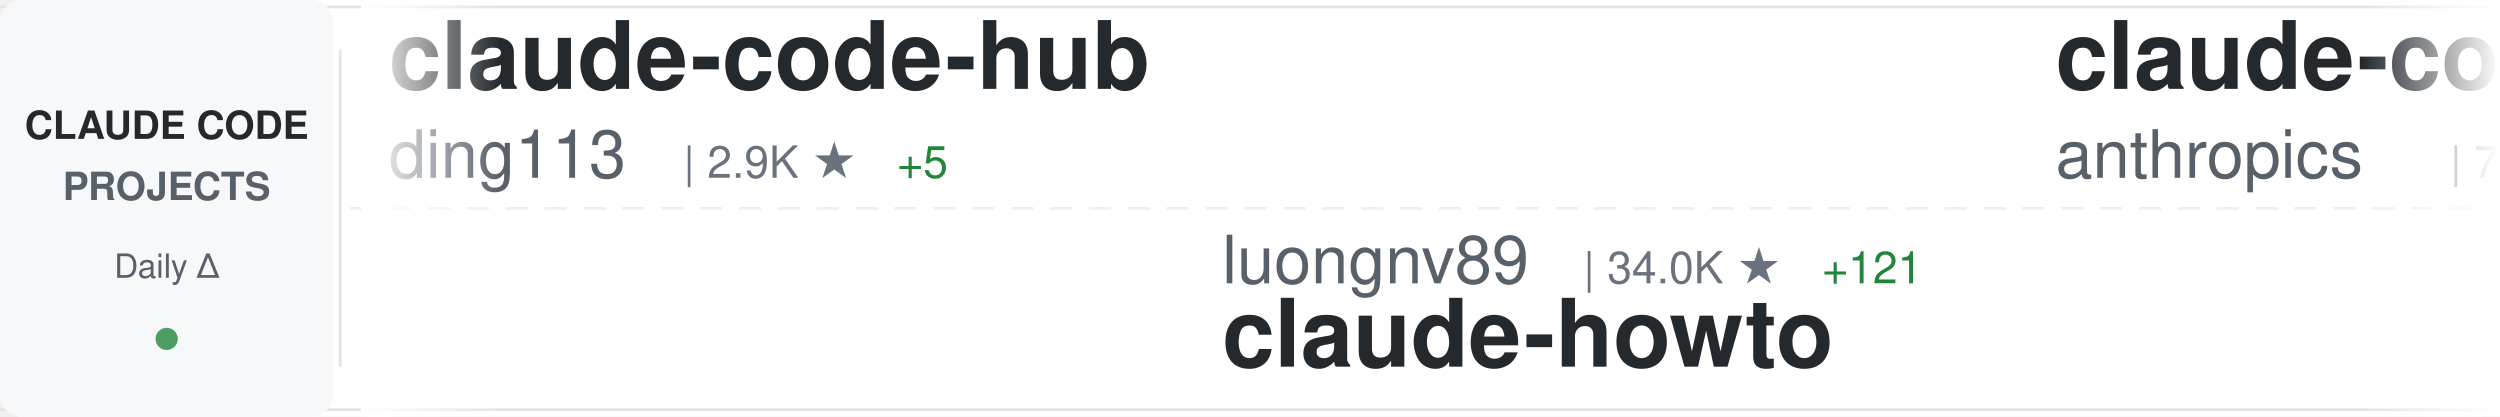
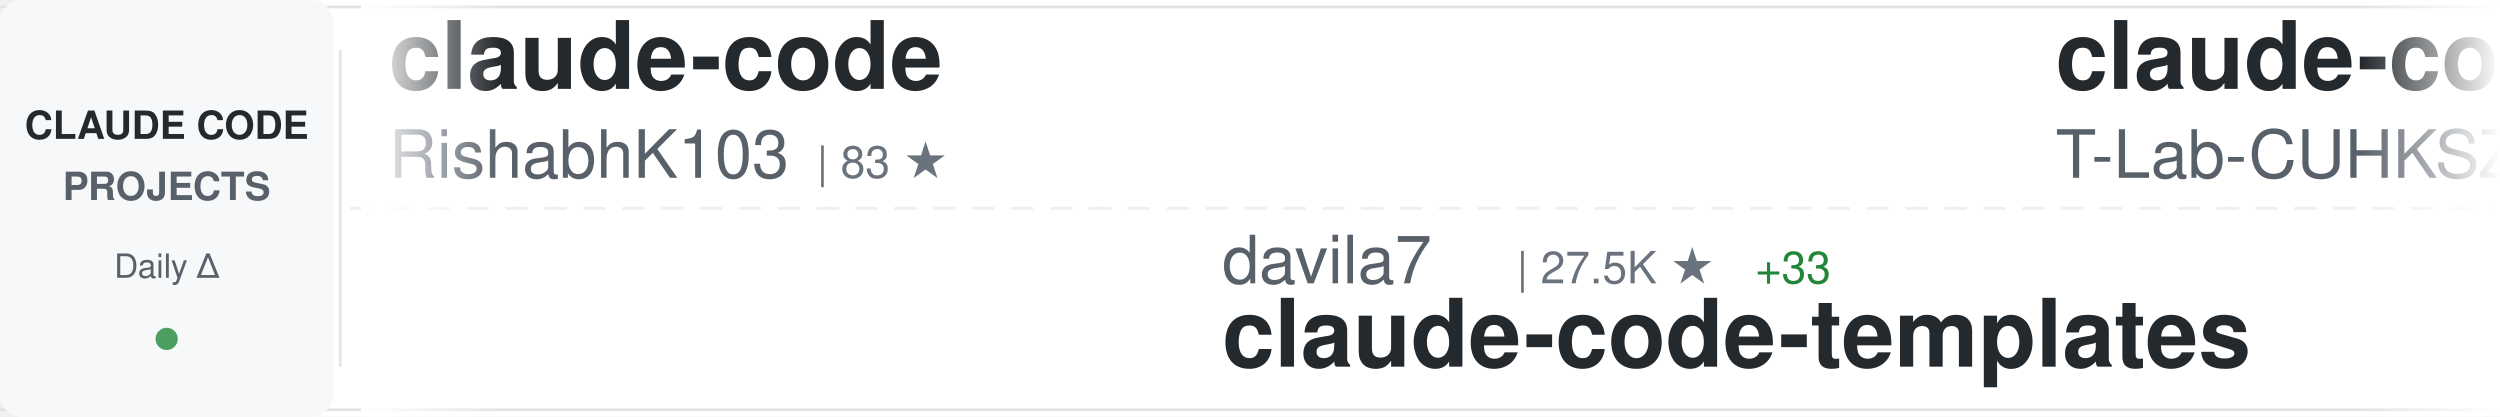
<svg xmlns="http://www.w3.org/2000/svg" width="900" height="150">
  <defs>
    <linearGradient id="awesomeLeftFade" x1="0%" y1="0%" x2="100%" y2="0%">
      <stop offset="0%" style="stop-color:#ffffff;stop-opacity:1" />
      <stop offset="100%" style="stop-color:#ffffff;stop-opacity:0" />
    </linearGradient>
    <linearGradient id="awesomeRightFade" x1="0%" y1="0%" x2="100%" y2="0%">
      <stop offset="0%" style="stop-color:#ffffff;stop-opacity:0" />
      <stop offset="100%" style="stop-color:#ffffff;stop-opacity:1" />
    </linearGradient>
  </defs>
  <rect width="900" height="150" fill="#ffffff" rx="8" />
  <rect x="0" y="2" width="900" height="1" fill="#e1e4e8" />
  <rect x="0" y="147" width="900" height="1" fill="#e1e4e8" />
  <line x1="0" y1="75" x2="900" y2="75" stroke="#e1e4e8" stroke-width="1" stroke-dasharray="8 6" opacity="0.6" />
  <rect x="0" y="0" width="120" height="150" fill="#f6f8fa" rx="8" />
  <text x="60" y="50" font-family="-apple-system, BlinkMacSystemFont, 'Segoe UI', Helvetica, Arial, sans-serif" font-size="14" font-weight="600" fill="#24292e" text-anchor="middle">CLAUDE CODE</text>
  <text x="60" y="72" font-family="-apple-system, BlinkMacSystemFont, 'Segoe UI', Helvetica, Arial, sans-serif" font-size="14" font-weight="600" fill="#586069" text-anchor="middle">PROJECTS</text>
  <text x="60" y="100" font-family="-apple-system, BlinkMacSystemFont, 'Segoe UI', Helvetica, Arial, sans-serif" font-size="12" font-weight="500" fill="#586069" text-anchor="middle">Daily Δ</text>
  <circle cx="60" cy="122" r="4" fill="#22863a" opacity="0.8" />
  <rect x="122" y="18" width="1" height="114" fill="#e1e4e8" />
  <clipPath id="awesomeTickerClip">
    <rect x="130" y="0" width="770" height="150" />
  </clipPath>
  <g clip-path="url(#awesomeTickerClip)">
    <g id="awesomeTickerItems">
      <animateTransform attributeName="transform" attributeType="XML" type="translate" from="0 0" to="-3000 0" dur="54s" repeatCount="indefinite" />
      <g transform="translate(0, 0)">
-         <text x="140" y="32" font-family="-apple-system, BlinkMacSystemFont, 'Segoe UI', Helvetica, Arial, sans-serif" font-size="34" font-weight="600" fill="#24292e">claude-code-hub</text>
-         <text x="140" y="64" font-family="-apple-system, BlinkMacSystemFont, 'Segoe UI', Helvetica, Arial, sans-serif" font-size="24" font-weight="400" fill="#586069">ding113</text>
-         <text x="246" y="64" font-family="-apple-system, BlinkMacSystemFont, 'Segoe UI', Helvetica, Arial, sans-serif" font-size="16" font-weight="500" fill="#6a737d">| 2.9K ★</text>
-         <text x="323" y="64" font-family="-apple-system, BlinkMacSystemFont, 'Segoe UI', Helvetica, Arial, sans-serif" font-size="16" font-weight="500" fill="#22863a"> +5</text>
+         <text x="140" y="32" font-family="-apple-system, BlinkMacSystemFont, 'Segoe UI', Helvetica, Arial, sans-serif" font-size="34" font-weight="600" fill="#24292e">claude-code</text>
+         <text x="140" y="64" font-family="-apple-system, BlinkMacSystemFont, 'Segoe UI', Helvetica, Arial, sans-serif" font-size="24" font-weight="400" fill="#586069">RishabhK103</text>
+         <text x="294" y="64" font-family="-apple-system, BlinkMacSystemFont, 'Segoe UI', Helvetica, Arial, sans-serif" font-size="16" font-weight="500" fill="#6a737d">| 83 ★</text>
      </g>
      <g transform="translate(300, 0)">
-         <text x="140" y="102" font-family="-apple-system, BlinkMacSystemFont, 'Segoe UI', Helvetica, Arial, sans-serif" font-size="24" font-weight="400" fill="#586069">luongnv89</text>
-         <text x="270" y="102" font-family="-apple-system, BlinkMacSystemFont, 'Segoe UI', Helvetica, Arial, sans-serif" font-size="16" font-weight="500" fill="#6a737d">| 34.0K ★</text>
-         <text x="356" y="102" font-family="-apple-system, BlinkMacSystemFont, 'Segoe UI', Helvetica, Arial, sans-serif" font-size="16" font-weight="500" fill="#22863a"> +121</text>
-         <text x="140" y="132" font-family="-apple-system, BlinkMacSystemFont, 'Segoe UI', Helvetica, Arial, sans-serif" font-size="34" font-weight="600" fill="#24292e">claude-howto</text>
+         <text x="140" y="102" font-family="-apple-system, BlinkMacSystemFont, 'Segoe UI', Helvetica, Arial, sans-serif" font-size="24" font-weight="400" fill="#586069">davila7</text>
+         <text x="246" y="102" font-family="-apple-system, BlinkMacSystemFont, 'Segoe UI', Helvetica, Arial, sans-serif" font-size="16" font-weight="500" fill="#6a737d">| 27.5K ★</text>
+         <text x="332" y="102" font-family="-apple-system, BlinkMacSystemFont, 'Segoe UI', Helvetica, Arial, sans-serif" font-size="16" font-weight="500" fill="#22863a"> +33</text>
+         <text x="140" y="132" font-family="-apple-system, BlinkMacSystemFont, 'Segoe UI', Helvetica, Arial, sans-serif" font-size="34" font-weight="600" fill="#24292e">claude-code-templates</text>
      </g>
      <g transform="translate(600, 0)">
-         <text x="140" y="32" font-family="-apple-system, BlinkMacSystemFont, 'Segoe UI', Helvetica, Arial, sans-serif" font-size="34" font-weight="600" fill="#24292e">claude-code-action</text>
-         <text x="140" y="64" font-family="-apple-system, BlinkMacSystemFont, 'Segoe UI', Helvetica, Arial, sans-serif" font-size="24" font-weight="400" fill="#586069">anthropics</text>
-         <text x="282" y="64" font-family="-apple-system, BlinkMacSystemFont, 'Segoe UI', Helvetica, Arial, sans-serif" font-size="16" font-weight="500" fill="#6a737d">| 7.7K ★</text>
-         <text x="359" y="64" font-family="-apple-system, BlinkMacSystemFont, 'Segoe UI', Helvetica, Arial, sans-serif" font-size="16" font-weight="500" fill="#22863a"> +10</text>
+         <text x="140" y="32" font-family="-apple-system, BlinkMacSystemFont, 'Segoe UI', Helvetica, Arial, sans-serif" font-size="34" font-weight="600" fill="#24292e">claude-code</text>
+         <text x="140" y="64" font-family="-apple-system, BlinkMacSystemFont, 'Segoe UI', Helvetica, Arial, sans-serif" font-size="24" font-weight="400" fill="#586069">T-Lab-CUHKSZ</text>
+         <text x="306" y="64" font-family="-apple-system, BlinkMacSystemFont, 'Segoe UI', Helvetica, Arial, sans-serif" font-size="16" font-weight="500" fill="#6a737d">| 313 ★</text>
      </g>
      <g transform="translate(900, 0)">
-         <text x="140" y="102" font-family="-apple-system, BlinkMacSystemFont, 'Segoe UI', Helvetica, Arial, sans-serif" font-size="24" font-weight="400" fill="#586069">freestylefly</text>
-         <text x="306" y="102" font-family="-apple-system, BlinkMacSystemFont, 'Segoe UI', Helvetica, Arial, sans-serif" font-size="16" font-weight="500" fill="#6a737d">| 125 ★</text>
-         <text x="140" y="132" font-family="-apple-system, BlinkMacSystemFont, 'Segoe UI', Helvetica, Arial, sans-serif" font-size="34" font-weight="600" fill="#24292e">claude-code</text>
+         <text x="140" y="102" font-family="-apple-system, BlinkMacSystemFont, 'Segoe UI', Helvetica, Arial, sans-serif" font-size="24" font-weight="400" fill="#586069">anthropics</text>
+         <text x="282" y="102" font-family="-apple-system, BlinkMacSystemFont, 'Segoe UI', Helvetica, Arial, sans-serif" font-size="16" font-weight="500" fill="#6a737d">| 140.2K ★</text>
+         <text x="377" y="102" font-family="-apple-system, BlinkMacSystemFont, 'Segoe UI', Helvetica, Arial, sans-serif" font-size="16" font-weight="500" fill="#22863a"> +481</text>
+         <text x="140" y="132" font-family="-apple-system, BlinkMacSystemFont, 'Segoe UI', Helvetica, Arial, sans-serif" font-size="34" font-weight="600" fill="#24292e">skills</text>
      </g>
      <g transform="translate(1200, 0)">
-         <text x="140" y="32" font-family="-apple-system, BlinkMacSystemFont, 'Segoe UI', Helvetica, Arial, sans-serif" font-size="34" font-weight="600" fill="#24292e">awesome-claude-code-suba...</text>
-         <text x="140" y="64" font-family="-apple-system, BlinkMacSystemFont, 'Segoe UI', Helvetica, Arial, sans-serif" font-size="24" font-weight="400" fill="#586069">VoltAgent</text>
-         <text x="270" y="64" font-family="-apple-system, BlinkMacSystemFont, 'Segoe UI', Helvetica, Arial, sans-serif" font-size="16" font-weight="500" fill="#6a737d">| 20.4K ★</text>
-         <text x="356" y="64" font-family="-apple-system, BlinkMacSystemFont, 'Segoe UI', Helvetica, Arial, sans-serif" font-size="16" font-weight="500" fill="#22863a"> +64</text>
-       </g>
-       <g transform="translate(1500, 0)">
-         <text x="140" y="102" font-family="-apple-system, BlinkMacSystemFont, 'Segoe UI', Helvetica, Arial, sans-serif" font-size="24" font-weight="400" fill="#586069">JrCx7scC</text>
-         <text x="258" y="102" font-family="-apple-system, BlinkMacSystemFont, 'Segoe UI', Helvetica, Arial, sans-serif" font-size="16" font-weight="500" fill="#6a737d">| 368 ★</text>
-         <text x="140" y="132" font-family="-apple-system, BlinkMacSystemFont, 'Segoe UI', Helvetica, Arial, sans-serif" font-size="34" font-weight="600" fill="#24292e">claude-code-source</text>
-       </g>
-       <g transform="translate(1800, 0)">
-         <text x="140" y="32" font-family="-apple-system, BlinkMacSystemFont, 'Segoe UI', Helvetica, Arial, sans-serif" font-size="34" font-weight="600" fill="#24292e">claude-code-tips</text>
-         <text x="140" y="64" font-family="-apple-system, BlinkMacSystemFont, 'Segoe UI', Helvetica, Arial, sans-serif" font-size="24" font-weight="400" fill="#586069">ykdojo</text>
-         <text x="234" y="64" font-family="-apple-system, BlinkMacSystemFont, 'Segoe UI', Helvetica, Arial, sans-serif" font-size="16" font-weight="500" fill="#6a737d">| 8.4K ★</text>
-         <text x="311" y="64" font-family="-apple-system, BlinkMacSystemFont, 'Segoe UI', Helvetica, Arial, sans-serif" font-size="16" font-weight="500" fill="#22863a"> +18</text>
-       </g>
-       <g transform="translate(2100, 0)">
-         <text x="140" y="102" font-family="-apple-system, BlinkMacSystemFont, 'Segoe UI', Helvetica, Arial, sans-serif" font-size="24" font-weight="400" fill="#586069">T-Lab-CUHKSZ</text>
-         <text x="306" y="102" font-family="-apple-system, BlinkMacSystemFont, 'Segoe UI', Helvetica, Arial, sans-serif" font-size="16" font-weight="500" fill="#6a737d">| 313 ★</text>
-         <text x="140" y="132" font-family="-apple-system, BlinkMacSystemFont, 'Segoe UI', Helvetica, Arial, sans-serif" font-size="34" font-weight="600" fill="#24292e">claude-code</text>
-       </g>
-       <g transform="translate(2400, 0)">
        <text x="140" y="32" font-family="-apple-system, BlinkMacSystemFont, 'Segoe UI', Helvetica, Arial, sans-serif" font-size="34" font-weight="600" fill="#24292e">claude-code-guide</text>
        <text x="140" y="64" font-family="-apple-system, BlinkMacSystemFont, 'Segoe UI', Helvetica, Arial, sans-serif" font-size="24" font-weight="400" fill="#586069">Cranot</text>
        <text x="234" y="64" font-family="-apple-system, BlinkMacSystemFont, 'Segoe UI', Helvetica, Arial, sans-serif" font-size="16" font-weight="500" fill="#6a737d">| 2.8K ★</text>
        <text x="311" y="64" font-family="-apple-system, BlinkMacSystemFont, 'Segoe UI', Helvetica, Arial, sans-serif" font-size="16" font-weight="500" fill="#22863a"> +6</text>
      </g>
+       <g transform="translate(1500, 0)">
+         <text x="140" y="102" font-family="-apple-system, BlinkMacSystemFont, 'Segoe UI', Helvetica, Arial, sans-serif" font-size="24" font-weight="400" fill="#586069">ykdojo</text>
+         <text x="234" y="102" font-family="-apple-system, BlinkMacSystemFont, 'Segoe UI', Helvetica, Arial, sans-serif" font-size="16" font-weight="500" fill="#6a737d">| 8.5K ★</text>
+         <text x="311" y="102" font-family="-apple-system, BlinkMacSystemFont, 'Segoe UI', Helvetica, Arial, sans-serif" font-size="16" font-weight="500" fill="#22863a"> +23</text>
+         <text x="140" y="132" font-family="-apple-system, BlinkMacSystemFont, 'Segoe UI', Helvetica, Arial, sans-serif" font-size="34" font-weight="600" fill="#24292e">claude-code-tips</text>
+       </g>
+       <g transform="translate(1800, 0)">
+         <text x="140" y="32" font-family="-apple-system, BlinkMacSystemFont, 'Segoe UI', Helvetica, Arial, sans-serif" font-size="34" font-weight="600" fill="#24292e">claude-code</text>
+         <text x="140" y="64" font-family="-apple-system, BlinkMacSystemFont, 'Segoe UI', Helvetica, Arial, sans-serif" font-size="24" font-weight="400" fill="#586069">isboyjc</text>
+         <text x="246" y="64" font-family="-apple-system, BlinkMacSystemFont, 'Segoe UI', Helvetica, Arial, sans-serif" font-size="16" font-weight="500" fill="#6a737d">| 156 ★</text>
+       </g>
+       <g transform="translate(2100, 0)">
+         <text x="140" y="102" font-family="-apple-system, BlinkMacSystemFont, 'Segoe UI', Helvetica, Arial, sans-serif" font-size="24" font-weight="400" fill="#586069">alejandrobalderas</text>
+         <text x="366" y="102" font-family="-apple-system, BlinkMacSystemFont, 'Segoe UI', Helvetica, Arial, sans-serif" font-size="16" font-weight="500" fill="#6a737d">| 2.1K ★</text>
+         <text x="443" y="102" font-family="-apple-system, BlinkMacSystemFont, 'Segoe UI', Helvetica, Arial, sans-serif" font-size="16" font-weight="500" fill="#22863a"> +7</text>
+         <text x="140" y="132" font-family="-apple-system, BlinkMacSystemFont, 'Segoe UI', Helvetica, Arial, sans-serif" font-size="34" font-weight="600" fill="#24292e">claude-code-from-source</text>
+       </g>
+       <g transform="translate(2400, 0)">
+         <text x="140" y="32" font-family="-apple-system, BlinkMacSystemFont, 'Segoe UI', Helvetica, Arial, sans-serif" font-size="34" font-weight="600" fill="#24292e">claude-code-local</text>
+         <text x="140" y="64" font-family="-apple-system, BlinkMacSystemFont, 'Segoe UI', Helvetica, Arial, sans-serif" font-size="24" font-weight="400" fill="#586069">nicedreamzapp</text>
+         <text x="318" y="64" font-family="-apple-system, BlinkMacSystemFont, 'Segoe UI', Helvetica, Arial, sans-serif" font-size="16" font-weight="500" fill="#6a737d">| 2.7K ★</text>
+         <text x="395" y="64" font-family="-apple-system, BlinkMacSystemFont, 'Segoe UI', Helvetica, Arial, sans-serif" font-size="16" font-weight="500" fill="#22863a"> +4</text>
+       </g>
      <g transform="translate(2700, 0)">
-         <text x="140" y="102" font-family="-apple-system, BlinkMacSystemFont, 'Segoe UI', Helvetica, Arial, sans-serif" font-size="24" font-weight="400" fill="#586069">pengchengneo</text>
-         <text x="306" y="102" font-family="-apple-system, BlinkMacSystemFont, 'Segoe UI', Helvetica, Arial, sans-serif" font-size="16" font-weight="500" fill="#6a737d">| 1.4K ★</text>
-         <text x="383" y="102" font-family="-apple-system, BlinkMacSystemFont, 'Segoe UI', Helvetica, Arial, sans-serif" font-size="16" font-weight="500" fill="#22863a"> +4</text>
-         <text x="140" y="132" font-family="-apple-system, BlinkMacSystemFont, 'Segoe UI', Helvetica, Arial, sans-serif" font-size="34" font-weight="600" fill="#24292e">Claude-Code</text>
+         <text x="140" y="102" font-family="-apple-system, BlinkMacSystemFont, 'Segoe UI', Helvetica, Arial, sans-serif" font-size="24" font-weight="400" fill="#586069">diet103</text>
+         <text x="246" y="102" font-family="-apple-system, BlinkMacSystemFont, 'Segoe UI', Helvetica, Arial, sans-serif" font-size="16" font-weight="500" fill="#6a737d">| 9.7K ★</text>
+         <text x="323" y="102" font-family="-apple-system, BlinkMacSystemFont, 'Segoe UI', Helvetica, Arial, sans-serif" font-size="16" font-weight="500" fill="#22863a"> +3</text>
+         <text x="140" y="132" font-family="-apple-system, BlinkMacSystemFont, 'Segoe UI', Helvetica, Arial, sans-serif" font-size="34" font-weight="600" fill="#24292e">claude-code-infrastructu...</text>
      </g>
      <g transform="translate(3000, 0)">
-         <text x="140" y="32" font-family="-apple-system, BlinkMacSystemFont, 'Segoe UI', Helvetica, Arial, sans-serif" font-size="34" font-weight="600" fill="#24292e">claude-code-hub</text>
-         <text x="140" y="64" font-family="-apple-system, BlinkMacSystemFont, 'Segoe UI', Helvetica, Arial, sans-serif" font-size="24" font-weight="400" fill="#586069">ding113</text>
-         <text x="246" y="64" font-family="-apple-system, BlinkMacSystemFont, 'Segoe UI', Helvetica, Arial, sans-serif" font-size="16" font-weight="500" fill="#6a737d">| 2.9K ★</text>
-         <text x="323" y="64" font-family="-apple-system, BlinkMacSystemFont, 'Segoe UI', Helvetica, Arial, sans-serif" font-size="16" font-weight="500" fill="#22863a"> +5</text>
+         <text x="140" y="32" font-family="-apple-system, BlinkMacSystemFont, 'Segoe UI', Helvetica, Arial, sans-serif" font-size="34" font-weight="600" fill="#24292e">claude-code</text>
+         <text x="140" y="64" font-family="-apple-system, BlinkMacSystemFont, 'Segoe UI', Helvetica, Arial, sans-serif" font-size="24" font-weight="400" fill="#586069">RishabhK103</text>
+         <text x="294" y="64" font-family="-apple-system, BlinkMacSystemFont, 'Segoe UI', Helvetica, Arial, sans-serif" font-size="16" font-weight="500" fill="#6a737d">| 83 ★</text>
      </g>
      <g transform="translate(3300, 0)">
-         <text x="140" y="102" font-family="-apple-system, BlinkMacSystemFont, 'Segoe UI', Helvetica, Arial, sans-serif" font-size="24" font-weight="400" fill="#586069">luongnv89</text>
-         <text x="270" y="102" font-family="-apple-system, BlinkMacSystemFont, 'Segoe UI', Helvetica, Arial, sans-serif" font-size="16" font-weight="500" fill="#6a737d">| 34.0K ★</text>
-         <text x="356" y="102" font-family="-apple-system, BlinkMacSystemFont, 'Segoe UI', Helvetica, Arial, sans-serif" font-size="16" font-weight="500" fill="#22863a"> +121</text>
-         <text x="140" y="132" font-family="-apple-system, BlinkMacSystemFont, 'Segoe UI', Helvetica, Arial, sans-serif" font-size="34" font-weight="600" fill="#24292e">claude-howto</text>
+         <text x="140" y="102" font-family="-apple-system, BlinkMacSystemFont, 'Segoe UI', Helvetica, Arial, sans-serif" font-size="24" font-weight="400" fill="#586069">davila7</text>
+         <text x="246" y="102" font-family="-apple-system, BlinkMacSystemFont, 'Segoe UI', Helvetica, Arial, sans-serif" font-size="16" font-weight="500" fill="#6a737d">| 27.5K ★</text>
+         <text x="332" y="102" font-family="-apple-system, BlinkMacSystemFont, 'Segoe UI', Helvetica, Arial, sans-serif" font-size="16" font-weight="500" fill="#22863a"> +33</text>
+         <text x="140" y="132" font-family="-apple-system, BlinkMacSystemFont, 'Segoe UI', Helvetica, Arial, sans-serif" font-size="34" font-weight="600" fill="#24292e">claude-code-templates</text>
      </g>
      <g transform="translate(3600, 0)">
-         <text x="140" y="32" font-family="-apple-system, BlinkMacSystemFont, 'Segoe UI', Helvetica, Arial, sans-serif" font-size="34" font-weight="600" fill="#24292e">claude-code-action</text>
-         <text x="140" y="64" font-family="-apple-system, BlinkMacSystemFont, 'Segoe UI', Helvetica, Arial, sans-serif" font-size="24" font-weight="400" fill="#586069">anthropics</text>
-         <text x="282" y="64" font-family="-apple-system, BlinkMacSystemFont, 'Segoe UI', Helvetica, Arial, sans-serif" font-size="16" font-weight="500" fill="#6a737d">| 7.7K ★</text>
-         <text x="359" y="64" font-family="-apple-system, BlinkMacSystemFont, 'Segoe UI', Helvetica, Arial, sans-serif" font-size="16" font-weight="500" fill="#22863a"> +10</text>
+         <text x="140" y="32" font-family="-apple-system, BlinkMacSystemFont, 'Segoe UI', Helvetica, Arial, sans-serif" font-size="34" font-weight="600" fill="#24292e">claude-code</text>
+         <text x="140" y="64" font-family="-apple-system, BlinkMacSystemFont, 'Segoe UI', Helvetica, Arial, sans-serif" font-size="24" font-weight="400" fill="#586069">T-Lab-CUHKSZ</text>
+         <text x="306" y="64" font-family="-apple-system, BlinkMacSystemFont, 'Segoe UI', Helvetica, Arial, sans-serif" font-size="16" font-weight="500" fill="#6a737d">| 313 ★</text>
      </g>
      <g transform="translate(3900, 0)">
-         <text x="140" y="102" font-family="-apple-system, BlinkMacSystemFont, 'Segoe UI', Helvetica, Arial, sans-serif" font-size="24" font-weight="400" fill="#586069">freestylefly</text>
-         <text x="306" y="102" font-family="-apple-system, BlinkMacSystemFont, 'Segoe UI', Helvetica, Arial, sans-serif" font-size="16" font-weight="500" fill="#6a737d">| 125 ★</text>
-         <text x="140" y="132" font-family="-apple-system, BlinkMacSystemFont, 'Segoe UI', Helvetica, Arial, sans-serif" font-size="34" font-weight="600" fill="#24292e">claude-code</text>
+         <text x="140" y="102" font-family="-apple-system, BlinkMacSystemFont, 'Segoe UI', Helvetica, Arial, sans-serif" font-size="24" font-weight="400" fill="#586069">anthropics</text>
+         <text x="282" y="102" font-family="-apple-system, BlinkMacSystemFont, 'Segoe UI', Helvetica, Arial, sans-serif" font-size="16" font-weight="500" fill="#6a737d">| 140.2K ★</text>
+         <text x="377" y="102" font-family="-apple-system, BlinkMacSystemFont, 'Segoe UI', Helvetica, Arial, sans-serif" font-size="16" font-weight="500" fill="#22863a"> +481</text>
+         <text x="140" y="132" font-family="-apple-system, BlinkMacSystemFont, 'Segoe UI', Helvetica, Arial, sans-serif" font-size="34" font-weight="600" fill="#24292e">skills</text>
      </g>
    </g>
  </g>
  <rect x="130" y="0" width="50" height="150" fill="url(#awesomeLeftFade)" />
  <rect x="850" y="0" width="50" height="150" fill="url(#awesomeRightFade)" />
</svg>
